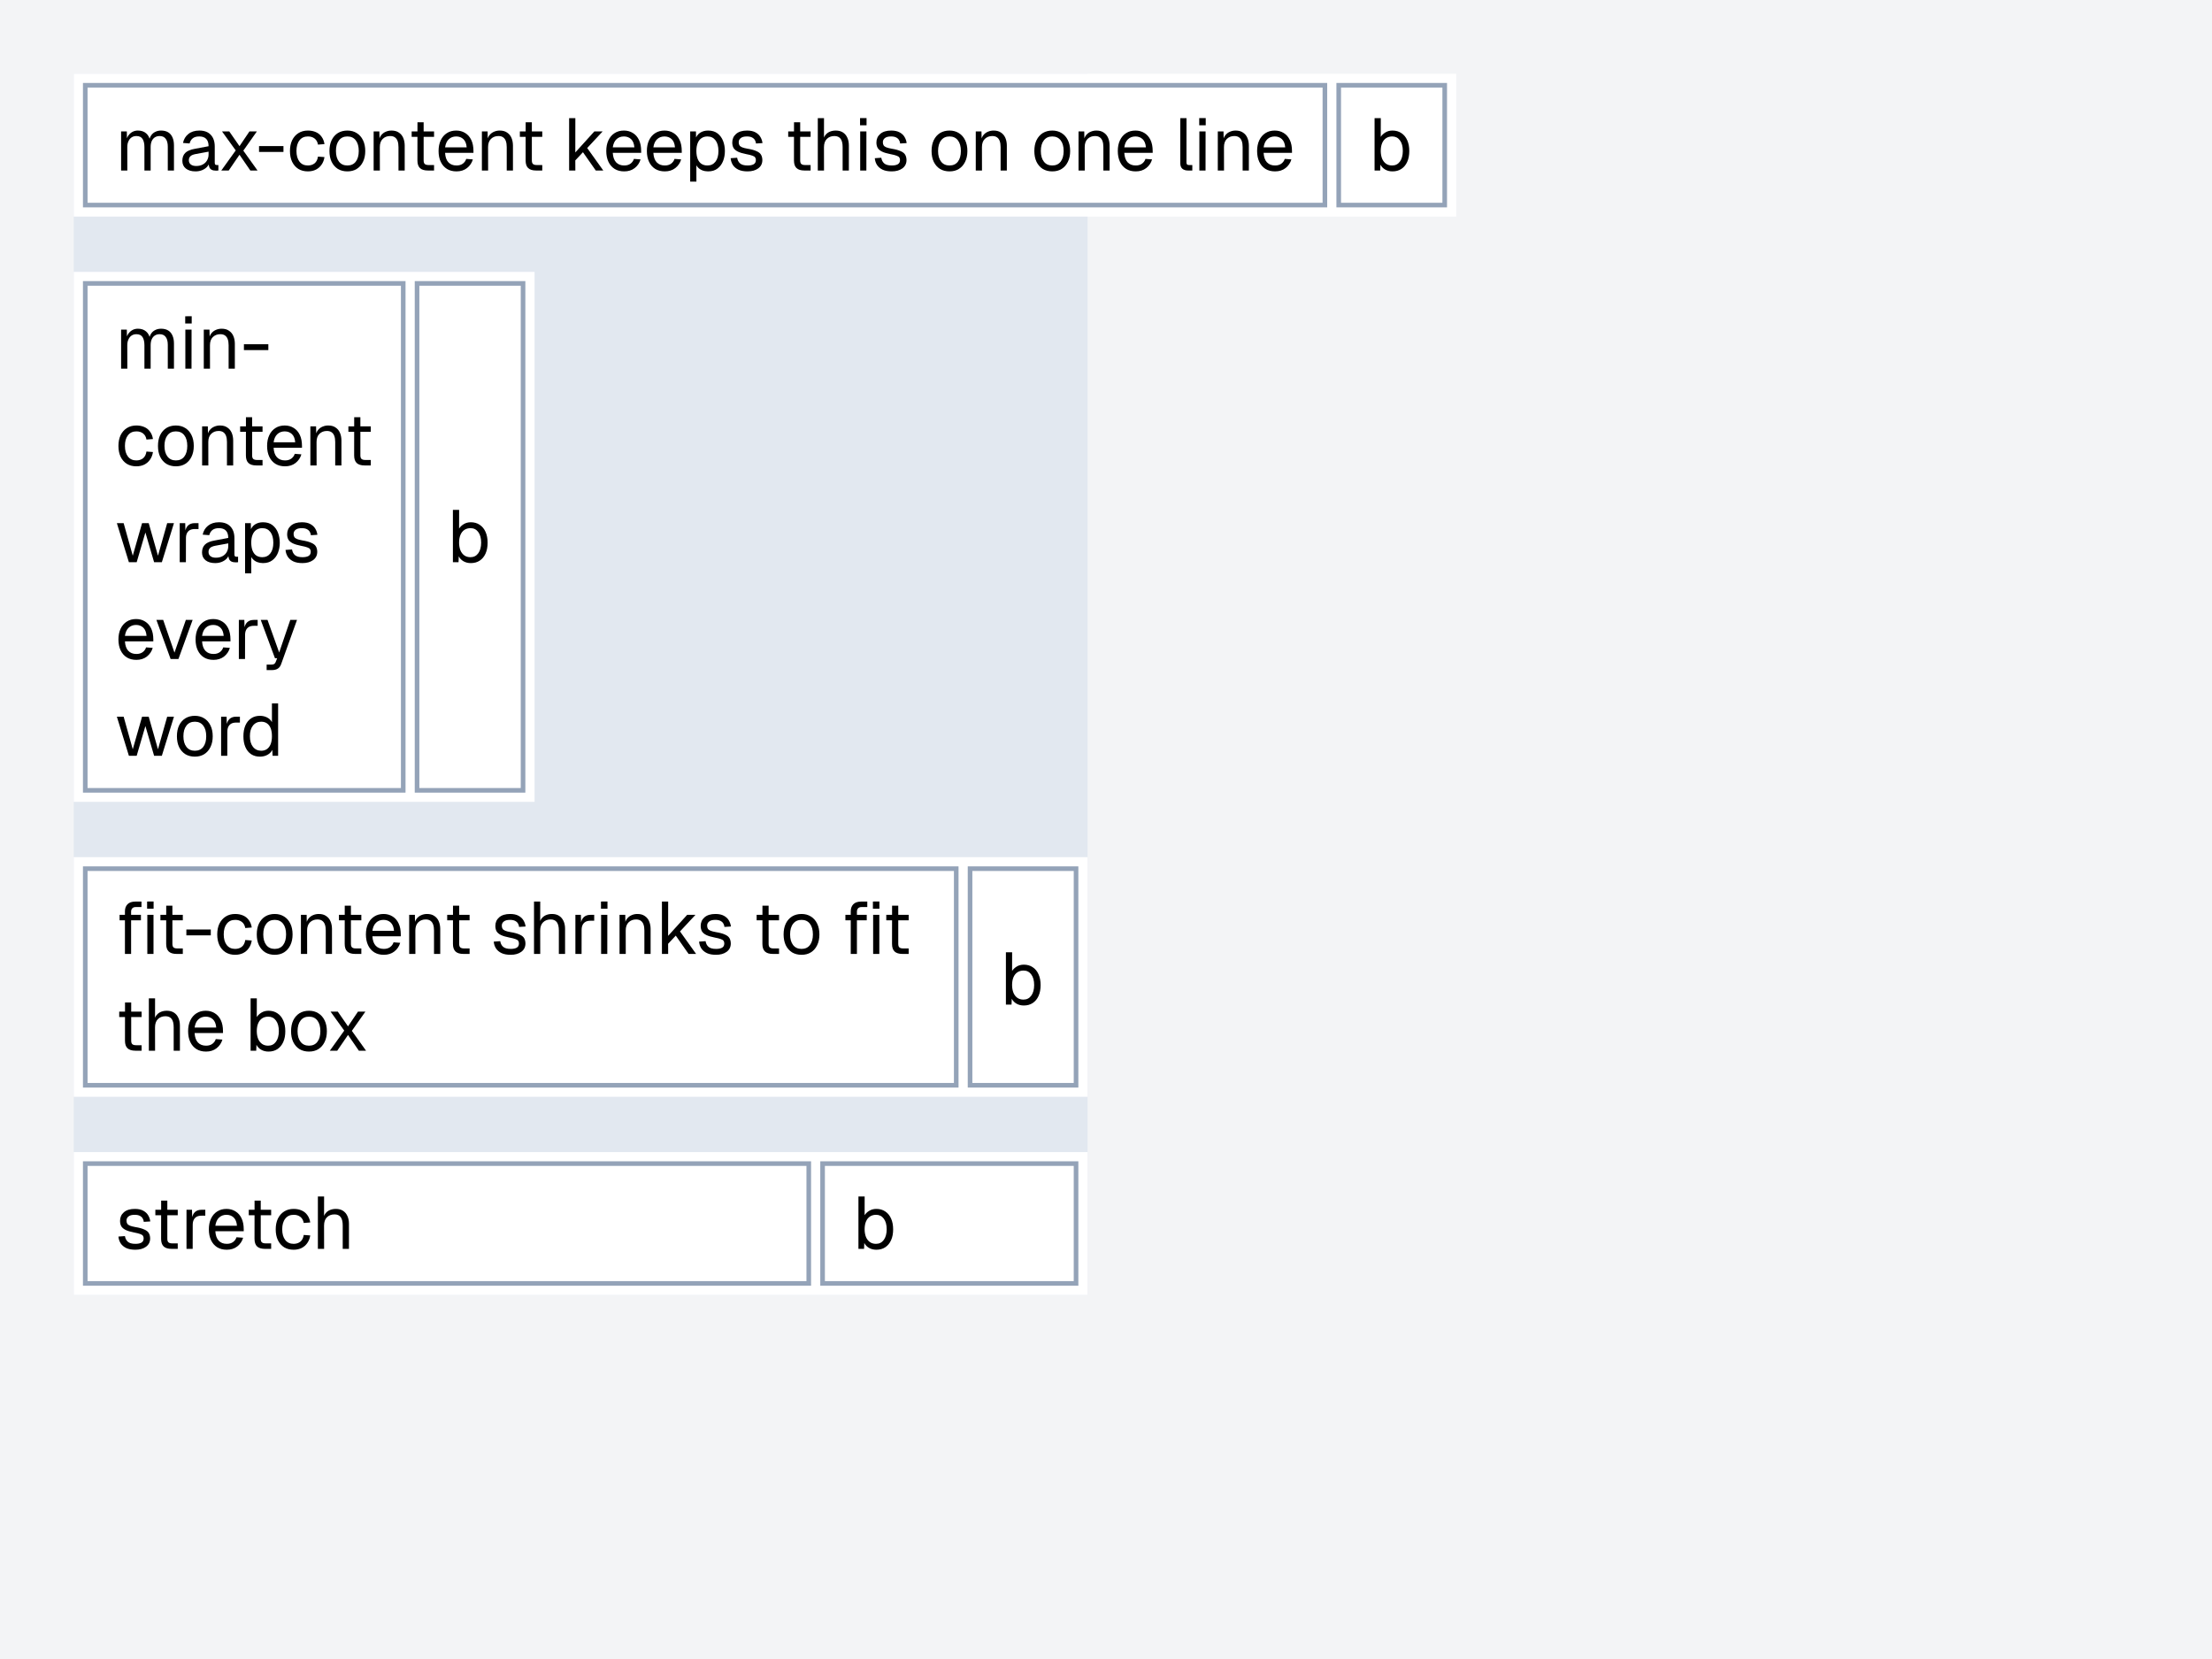
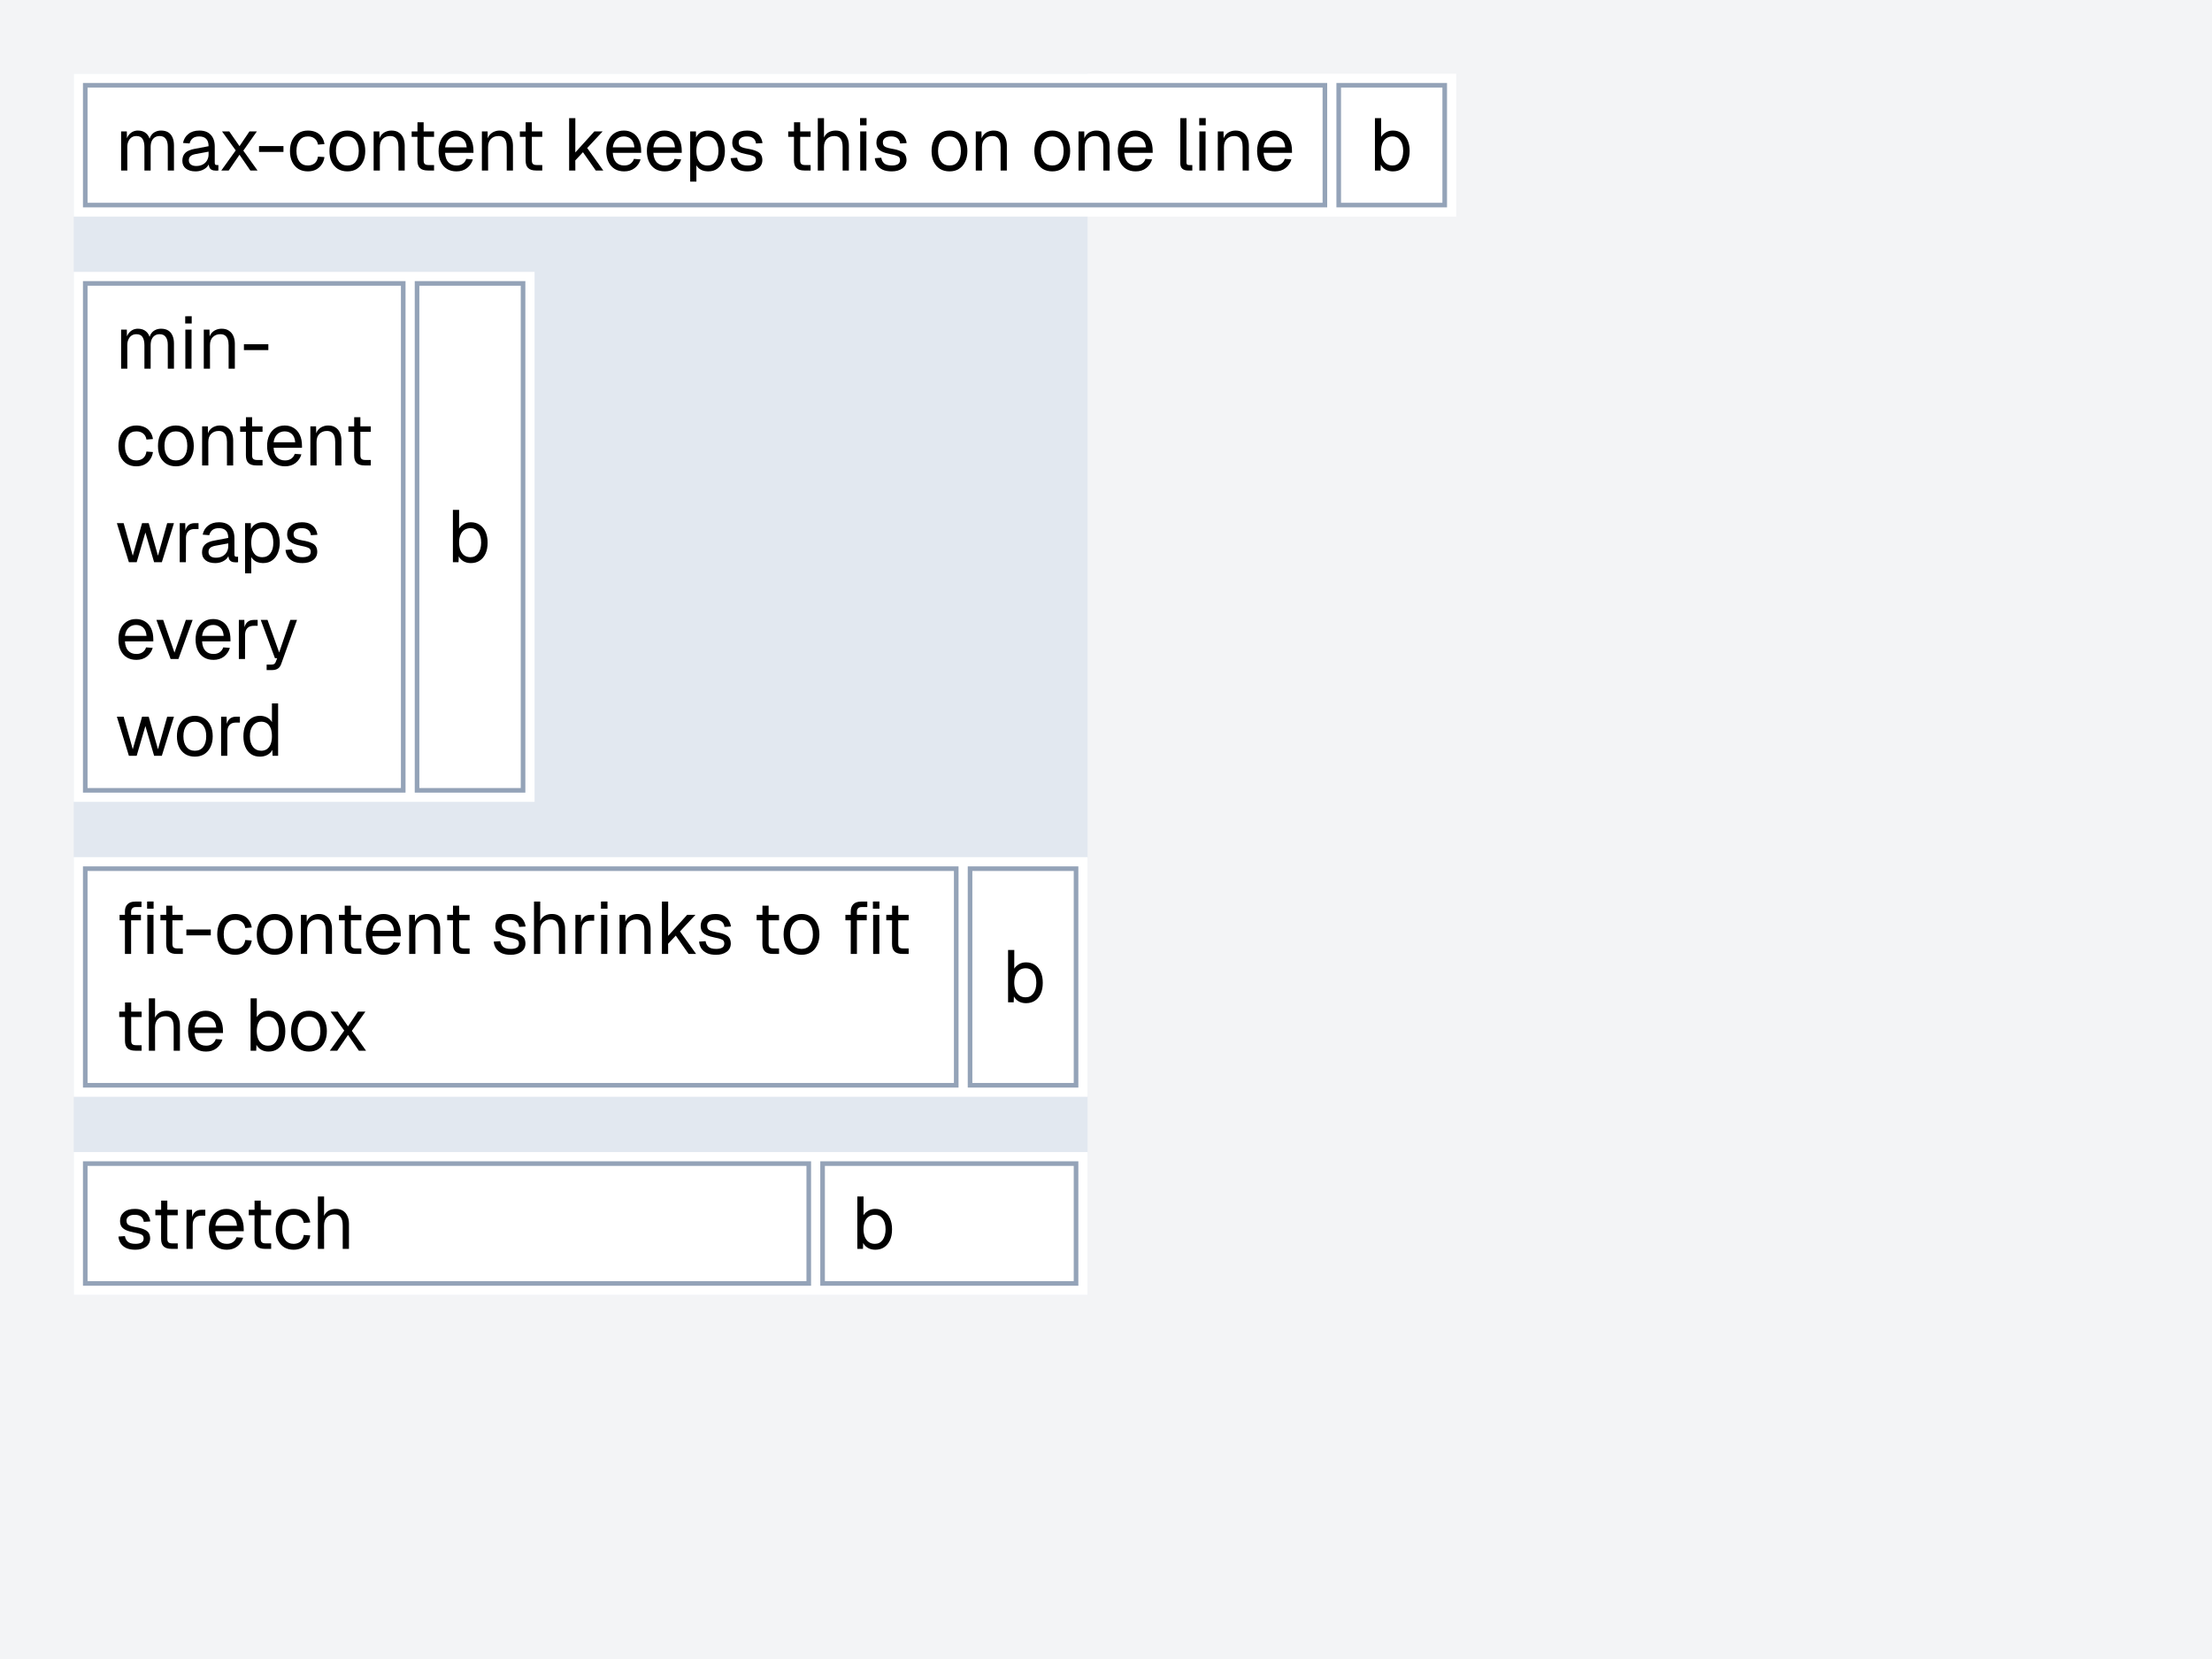
<svg xmlns="http://www.w3.org/2000/svg" width="480" height="360" viewBox="0 0 480 360">
  <rect x="0" y="0" width="480" height="360" fill="#f3f4f6" />
  <rect x="16" y="16" width="220" height="265" fill="#e2e8f0" />
  <rect x="16" y="16" width="300" height="31" fill="#fff" />
  <rect x="16" y="59" width="100" height="115" fill="#fff" />
  <rect x="16" y="186" width="220" height="52" fill="#fff" />
  <rect x="16" y="250" width="220" height="31" fill="#fff" />
  <path d="M18 18h270v27h-270v-27Zm1 1h268v25h-268v-25Z" fill="#94a3b8" fill-rule="evenodd" />
  <g fill="#000">
    <use href="#g0" x="25" y="37" />
    <use href="#g1" x="38.87" y="37" />
    <use href="#g2" x="47.27" y="37" />
    <use href="#g3" x="55.51" y="37" />
    <use href="#g4" x="62.22" y="37" />
    <use href="#g5" x="70.79" y="37" />
    <use href="#g6" x="79.8" y="37" />
    <use href="#g7" x="88.46" y="37" />
    <use href="#g8" x="94.47" y="37" />
    <use href="#g6" x="103.29" y="37" />
    <use href="#g7" x="111.94" y="37" />
    <use href="#g9" x="122.22" y="37" />
    <use href="#g8" x="130.86" y="37" />
    <use href="#g8" x="139.67" y="37" />
    <use href="#g10" x="148.49" y="37" />
    <use href="#g11" x="157.85" y="37" />
    <use href="#g7" x="170.17" y="37" />
    <use href="#g12" x="176.18" y="37" />
    <use href="#g13" x="185.38" y="37" />
    <use href="#g11" x="189.13" y="37" />
    <use href="#g5" x="201.45" y="37" />
    <use href="#g6" x="210.46" y="37" />
    <use href="#g5" x="223.75" y="37" />
    <use href="#g6" x="232.76" y="37" />
    <use href="#g8" x="241.86" y="37" />
    <use href="#g14" x="254.84" y="37" />
    <use href="#g13" x="258.98" y="37" />
    <use href="#g6" x="262.98" y="37" />
    <use href="#g8" x="272.09" y="37" />
  </g>
  <path d="M290 18h24v27h-24v-27Zm1 1h22v25h-22v-25Z" fill="#94a3b8" fill-rule="evenodd" />
-   <use href="#g15" x="297" y="37" fill="#000" />
+   <use href="#g15" x="297.08" y="37" fill="#000" />
  <path d="M18 61h70v111h-70v-111Zm1 1h68v109h-68v-109Z" fill="#94a3b8" fill-rule="evenodd" />
  <g fill="#000">
    <use href="#g0" x="25" y="80" />
    <use href="#g13" x="38.94" y="80" />
    <use href="#g6" x="42.94" y="80" />
    <use href="#g3" x="52.23" y="80" />
  </g>
  <g fill="#000">
    <use href="#g4" x="25" y="101" />
    <use href="#g5" x="33.58" y="101" />
    <use href="#g6" x="42.58" y="101" />
    <use href="#g7" x="51.24" y="101" />
    <use href="#g8" x="57.26" y="101" />
    <use href="#g6" x="66.07" y="101" />
    <use href="#g7" x="74.73" y="101" />
  </g>
  <g fill="#000">
    <use href="#g16" x="25" y="122" />
    <use href="#g17" x="37.72" y="122" />
    <use href="#g1" x="43.14" y="122" />
    <use href="#g10" x="51.9" y="122" />
    <use href="#g11" x="61.26" y="122" />
  </g>
  <g fill="#000">
    <use href="#g8" x="25" y="143" />
    <use href="#g18" x="33.58" y="143" />
    <use href="#g8" x="41.74" y="143" />
    <use href="#g17" x="50.55" y="143" />
    <use href="#g19" x="56.22" y="143" />
  </g>
  <g fill="#000">
    <use href="#g16" x="25" y="164" />
    <use href="#g5" x="37.69" y="164" />
    <use href="#g17" x="46.7" y="164" />
    <use href="#g20" x="52.12" y="164" />
  </g>
  <path d="M90 61h24v111h-24v-111Zm1 1h22v109h-22v-109Z" fill="#94a3b8" fill-rule="evenodd" />
  <use href="#g15" x="97" y="122" fill="#000" />
  <path d="M18 188h190v48h-190v-48Zm1 1h188v46h-188v-46Z" fill="#94a3b8" fill-rule="evenodd" />
  <g fill="#000">
    <use href="#g21" x="25" y="207" />
    <use href="#g7" x="33.94" y="207" />
    <use href="#g3" x="39.74" y="207" />
    <use href="#g4" x="46.44" y="207" />
    <use href="#g5" x="55.02" y="207" />
    <use href="#g6" x="64.02" y="207" />
    <use href="#g7" x="72.68" y="207" />
    <use href="#g8" x="78.7" y="207" />
    <use href="#g6" x="87.51" y="207" />
    <use href="#g7" x="96.17" y="207" />
    <use href="#g11" x="106.44" y="207" />
    <use href="#g12" x="114.6" y="207" />
    <use href="#g17" x="123.58" y="207" />
    <use href="#g13" x="129.16" y="207" />
    <use href="#g6" x="133.16" y="207" />
    <use href="#g9" x="142.36" y="207" />
    <use href="#g11" x="151" y="207" />
    <use href="#g7" x="163.32" y="207" />
    <use href="#g5" x="169.34" y="207" />
    <use href="#g21" x="182.5" y="207" />
    <use href="#g7" x="191.45" y="207" />
  </g>
  <g fill="#000">
    <use href="#g7" x="25" y="228" />
    <use href="#g12" x="31.02" y="228" />
    <use href="#g8" x="40.12" y="228" />
    <use href="#g15" x="53.1" y="228" />
    <use href="#g5" x="62.46" y="228" />
    <use href="#g2" x="70.82" y="228" />
  </g>
  <path d="M210 188h24v48h-24v-48Zm1 1h22v46h-22v-46Z" fill="#94a3b8" fill-rule="evenodd" />
-   <use href="#g15" x="217" y="218" fill="#000" />
+   <use href="#g15" x="217.47" y="217.5" fill="#000" />
  <path d="M18 252h158v27h-158v-27Zm1 1h156v25h-156v-25Z" fill="#94a3b8" fill-rule="evenodd" />
  <g fill="#000">
    <use href="#g11" x="25" y="271" />
    <use href="#g7" x="32.84" y="271" />
    <use href="#g17" x="39.19" y="271" />
    <use href="#g8" x="44.62" y="271" />
    <use href="#g7" x="53.11" y="271" />
    <use href="#g4" x="59.13" y="271" />
    <use href="#g12" x="67.7" y="271" />
  </g>
  <path d="M178 252h56v27h-56v-27Zm1 1h54v25h-54v-25Z" fill="#94a3b8" fill-rule="evenodd" />
-   <use href="#g15" x="185" y="271" fill="#000" />
+   <use href="#g15" x="184.76" y="271" fill="#000" />
  <defs>
    <path id="g0" d="M1.28 0v-8.48h1.24l.04 2.14-.18-.07q.14-.7.49-1.2.36-.5.88-.78.53-.28 1.17-.28 1.11 0 1.8.61.7.61.87 1.69l-.25-.02q.13-.74.47-1.24t.89-.76q.55-.28 1.25-.28.91 0 1.53.37t.94 1.1q.33.72.33 1.75v5.45h-1.34v-5.17q0-1.14-.46-1.72-.43-.59-1.32-.59-.58 0-1.04.29-.43.28-.67.82-.23.53-.23 1.29v5.08h-1.35v-5.08q0-1.12-.4-1.76t-1.35-.64q-.59 0-1.03.29t-.68.83q-.26.53-.26 1.28l.01 5.08Z" />
    <path id="g1" d="M3.56.19q-1.31 0-2.09-.61-.77-.61-.77-1.69 0-1.09.64-1.72t2.03-.87l3.02-.57q0-1.07-.51-1.59-.51-.53-1.51-.53-.89 0-1.4.39t-.7 1.13l-1.43-.11q.25-1.21 1.16-1.94.92-.75 2.38-.75 1.62 0 2.48.92.87.92.87 2.53v3.5q0 .3.1.42t.34.11h.35v1.19q-.07.02-.22.02-.14.01-.3.01-.58 0-.94-.19t-.51-.57q-.16-.4-.16-1.04l.16.04q-.11.54-.55 1-.44.43-1.08.68-.64.24-1.36.24Zm.14-1.17q.85 0 1.44-.33.61-.33.92-.89.33-.58.33-1.28v-.61l-2.77.51q-.85.16-1.18.49t-.33.86q0 .59.42.92t1.17.33Z" />
    <path id="g2" d="M.75 0l3.13-4.36-2.97-4.12h1.57l2.22 3.2 2.16-3.2h1.61l-2.94 4.17 3.08 4.31h-1.56l-2.35-3.42-2.34 3.42Z" />
    <path id="g3" d="M.7-4.03v-1.27h5.3v1.27Z" />
    <path id="g4" d="M4.59.19q-1.18 0-2.06-.53-.87-.55-1.36-1.55-.47-1-.47-2.34t.47-2.33q.49-1 1.36-1.55.88-.56 2.06-.56.97 0 1.74.34t1.23 1q.49.66.63 1.6l-1.41.11q-.14-.86-.73-1.32t-1.46-.45q-1.17 0-1.82.84-.66.83-.66 2.32 0 1.46.66 2.31.65.83 1.82.83.86 0 1.46-.47.59-.49.73-1.46l1.41.11q-.14.94-.63 1.64-.47.69-1.23 1.08-.77.38-1.74.38Z" />
    <path id="g5" d="M4.59.19q-1.17 0-2.06-.53-.87-.55-1.36-1.55-.47-1-.47-2.34 0-1.36.47-2.35.49-1 1.36-1.55.89-.54 2.06-.54t2.03.55q.88.54 1.36 1.54.49.99.49 2.35 0 1.34-.49 2.34-.48 1-1.36 1.55-.85.53-2.03.53Zm0-1.28q1.18 0 1.82-.83.65-.85.65-2.31 0-1.49-.65-2.32-.64-.84-1.82-.84-1.17 0-1.82.84-.66.83-.66 2.32 0 1.46.66 2.31.65.83 1.82.83Z" />
    <path id="g6" d="M1.28 0v-8.48h1.24l.04 2.17-.15-.16q.15-.75.54-1.23.41-.49.97-.72.58-.25 1.24-.25.97 0 1.59.44.64.42.95 1.15t.32 1.63v5.45h-1.35v-5.08q0-.78-.19-1.31t-.59-.81q-.39-.28-1.03-.28-.97 0-1.61.62-.63.61-.63 1.78l.01 5.08Z" />
    <path id="g7" d="M4.39 0q-1.16 0-1.72-.53-.55-.53-.55-1.64l.01-8.3h1.34v8.27q0 .58.25.79.26.22.8.22h1.21v1.19Zm-3.52-7.3v-1.18h4.86v1.18Z" />
    <path id="g8" d="M4.59.19q-1.2 0-2.07-.53-.88-.55-1.35-1.55t-.47-2.34.47-2.33q.47-1 1.33-1.55.86-.56 2.03-.56 1.09 0 1.94.53.86.52 1.33 1.52.47.98.47 2.4v.39h-6.16q.08 1.36.72 2.05.65.69 1.76.69.83 0 1.36-.39.55-.4.75-1.04l1.44.11q-.33 1.14-1.27 1.88-.93.72-2.28.72Zm-2.48-5.21h4.69q-.1-1.21-.72-1.79t-1.55-.58q-.98 0-1.62.61-.63.59-.8 1.76Z" />
    <path id="g9" d="M1.28 0v-11.36h1.35l-.01 7.44 4.13-4.56h1.8l-3.35 3.6 3.49 4.88h-1.63l-2.78-3.97-1.66 1.77.01 2.2Z" />
    <path id="g10" d="M1.28 2.41v-10.89h1.25l.03 1.82-.18-.09q.31-.95 1.04-1.44.75-.48 1.74-.48 1.26 0 2.06.62.81.63 1.2 1.64t.39 2.18q0 1.15-.39 2.17-.39 1-1.2 1.62-.8.63-2.06.63-.66 0-1.24-.22-.56-.22-.95-.63t-.53-.93l.18-.24.01 4.24Zm3.75-3.5q1.09 0 1.74-.83.64-.83.64-2.31 0-1.5-.64-2.33t-1.74-.83q-.75 0-1.28.36-.53.34-.83 1.05-.3.7-.3 1.75.01 1.03.29 1.73.29.7.82 1.06.55.35 1.3.35Z" />
    <path id="g11" d="M4.38.19q-1.18 0-1.97-.36-.8-.38-1.22-1.02-.42-.65-.49-1.48l1.41-.1q.12.77.62 1.22.52.46 1.65.46.85 0 1.32-.27.47-.28.47-.91 0-.34-.15-.56-.14-.23-.6-.39-.45-.17-1.31-.33-1.19-.23-1.86-.56-.67-.34-.94-.81-.26-.49-.26-1.16 0-1.14.83-1.86.84-.73 2.37-.73 1.13 0 1.83.39.72.39 1.08 1.01.37.63.45 1.32l-1.41.09q-.03-.39-.23-.73-.2-.36-.63-.58-.42-.22-1.12-.22-.91 0-1.34.36-.43.34-.43.89 0 .41.16.67.17.27.59.44t1.17.3q1.24.2 1.94.53.72.31.99.79t.28 1.14q0 1.16-.91 1.82-.89.64-2.3.64Z" />
    <path id="g12" d="M1.28 0v-11.36h1.35l-.01 4.75-.15-.03q.15-.7.53-1.14.39-.45.95-.67t1.24-.22q.9 0 1.53.4.64.41.97 1.15.33.71.33 1.67v5.45h-1.35v-5.08q0-1.22-.44-1.81t-1.34-.59q-1.01 0-1.64.62t-.63 1.8l.01 5.06Z" />
    <path id="g13" d="M1.28 0v-8.48h1.35l-.01 8.48Zm-.03-9.81v-1.56l1.41-.01v1.57Z" />
    <path id="g14" d="M2.94 0q-.74 0-1.21-.38-.45-.39-.45-1.21v-9.77h1.35l-.01 9.64q.01.27.13.41.14.12.41.12h.73v1.19Z" />
    <path id="g15" d="M5.17.19q-.89 0-1.58-.39t-1.04-1.08l-.05 1.28h-1.22v-11.36h1.35l-.01 4.06q.32-.53.99-.95t1.56-.42q1.11 0 1.92.55.83.54 1.27 1.54.45.99.45 2.35t-.45 2.36q-.44.98-1.27 1.53-.81.53-1.92.53Zm-.08-1.28q1.07 0 1.69-.85t.63-2.29q0-1.49-.63-2.32-.62-.84-1.66-.84-.78 0-1.34.37t-.86 1.08-.3 1.71q.01.95.3 1.67.3.7.85 1.09.54.38 1.32.38Z" />
    <path id="g16" d="M2.97 0l-2.61-8.48h1.47l1.98 7.07 2.02-7.07h1.44l2.01 7.07 2-7.07h1.47l-2.63 8.48h-1.68l-1.89-6.45-1.89 6.45Z" />
    <path id="g17" d="M1.28 0v-8.48h1.19l.06 2.14-.12-.05q.15-1.08.68-1.58.54-.51 1.44-.51h.83v1.28h-.81q-.64 0-1.07.23-.42.24-.64.69t-.21 1.16l-.01 5.12Z" />
    <path id="g18" d="M3.44 0l-3.08-8.48h1.47l2.45 7.1 2.47-7.1h1.47l-3.08 8.48Z" />
    <path id="g19" d="M1.64 2.41v-1.19h.99q.45 0 .65-.14.22-.14.33-.44l.31-.8h-.47l-3.09-8.32h1.47l2.53 7.07 2.41-7.07h1.46l-3.43 9.56q-.24.69-.72 1-.49.33-1.33.33Z" />
    <path id="g20" d="M4.28.19q-1.09 0-1.91-.53-.81-.55-1.24-1.54t-.43-2.35.43-2.35 1.25-1.55q.81-.54 1.9-.54.86 0 1.56.36t1.05 1.01v-4.06h1.34v11.36h-1.2l-.06-1.28q-.34.69-1.06 1.08t-1.63.39Zm.28-1.28q.75 0 1.27-.38t.8-1.09q.26-.72.26-1.67 0-1-.26-1.71-.27-.7-.8-1.08-.52-.37-1.27-.37-1.12 0-1.79.84t-.66 2.32q0 1.45.66 2.29t1.79.85Z" />
    <path id="g21" d="M2.11 0v-9.25q0-.94.55-1.52t1.7-.59h1.34v1.19h-1.25q-.5 0-.75.28-.25.27-.25.73v9.16Zm-1.16-7.3v-1.18h4.63v1.18Zm6.02 7.3v-8.48h1.34v8.48Zm-.05-9.81v-1.56l1.41-.01v1.57Z" />
  </defs>
</svg>
